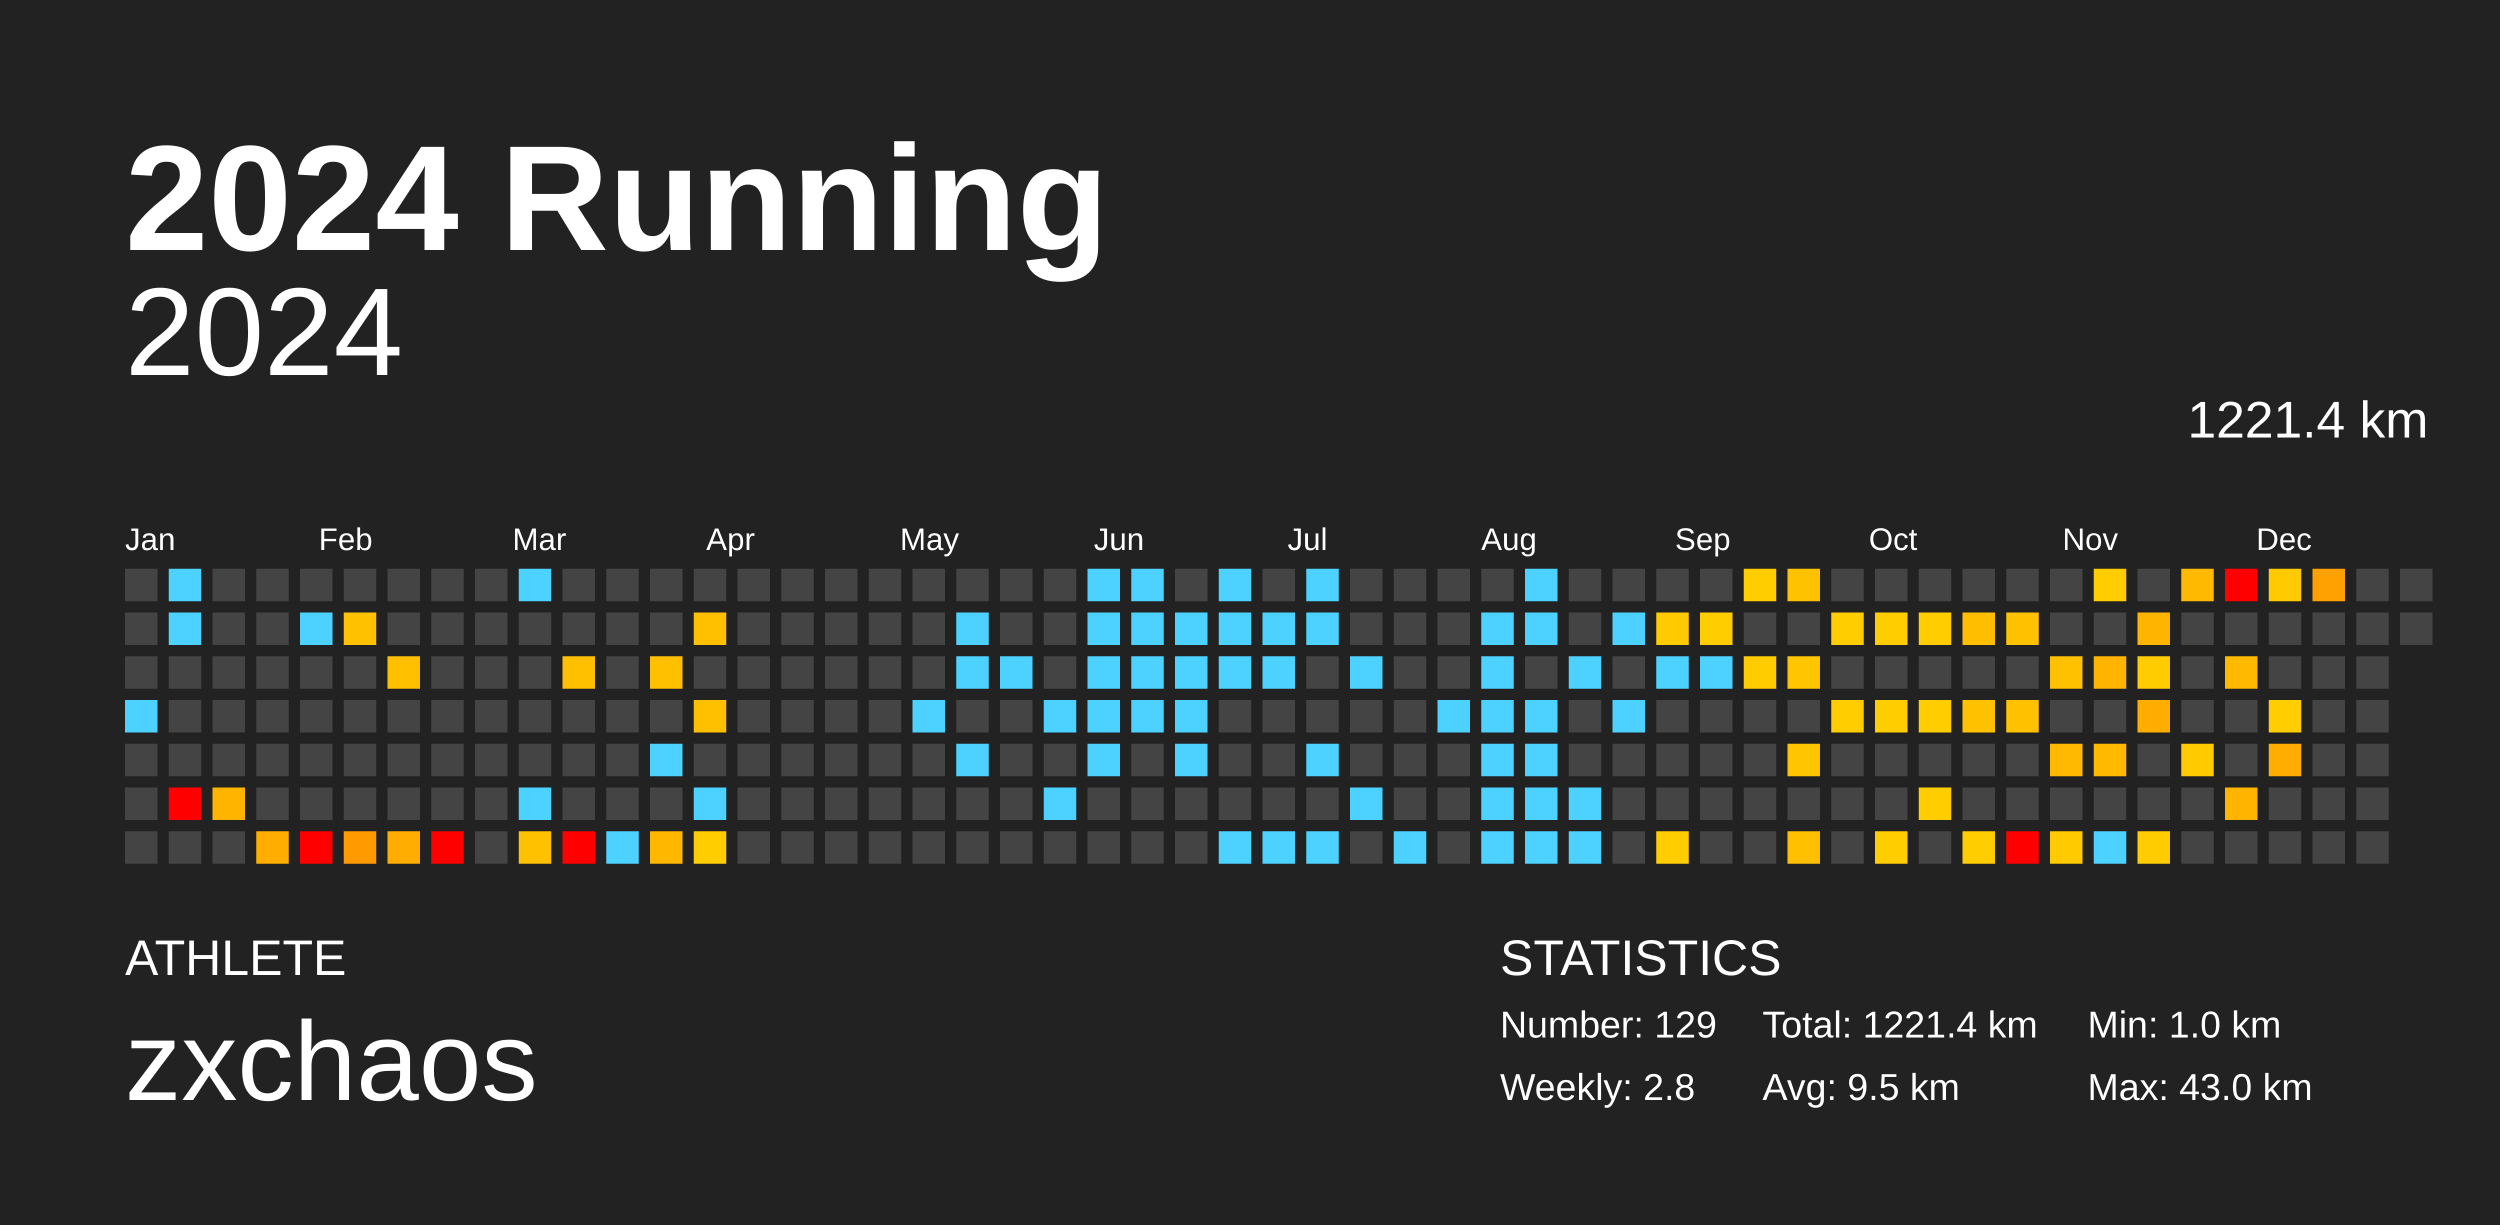
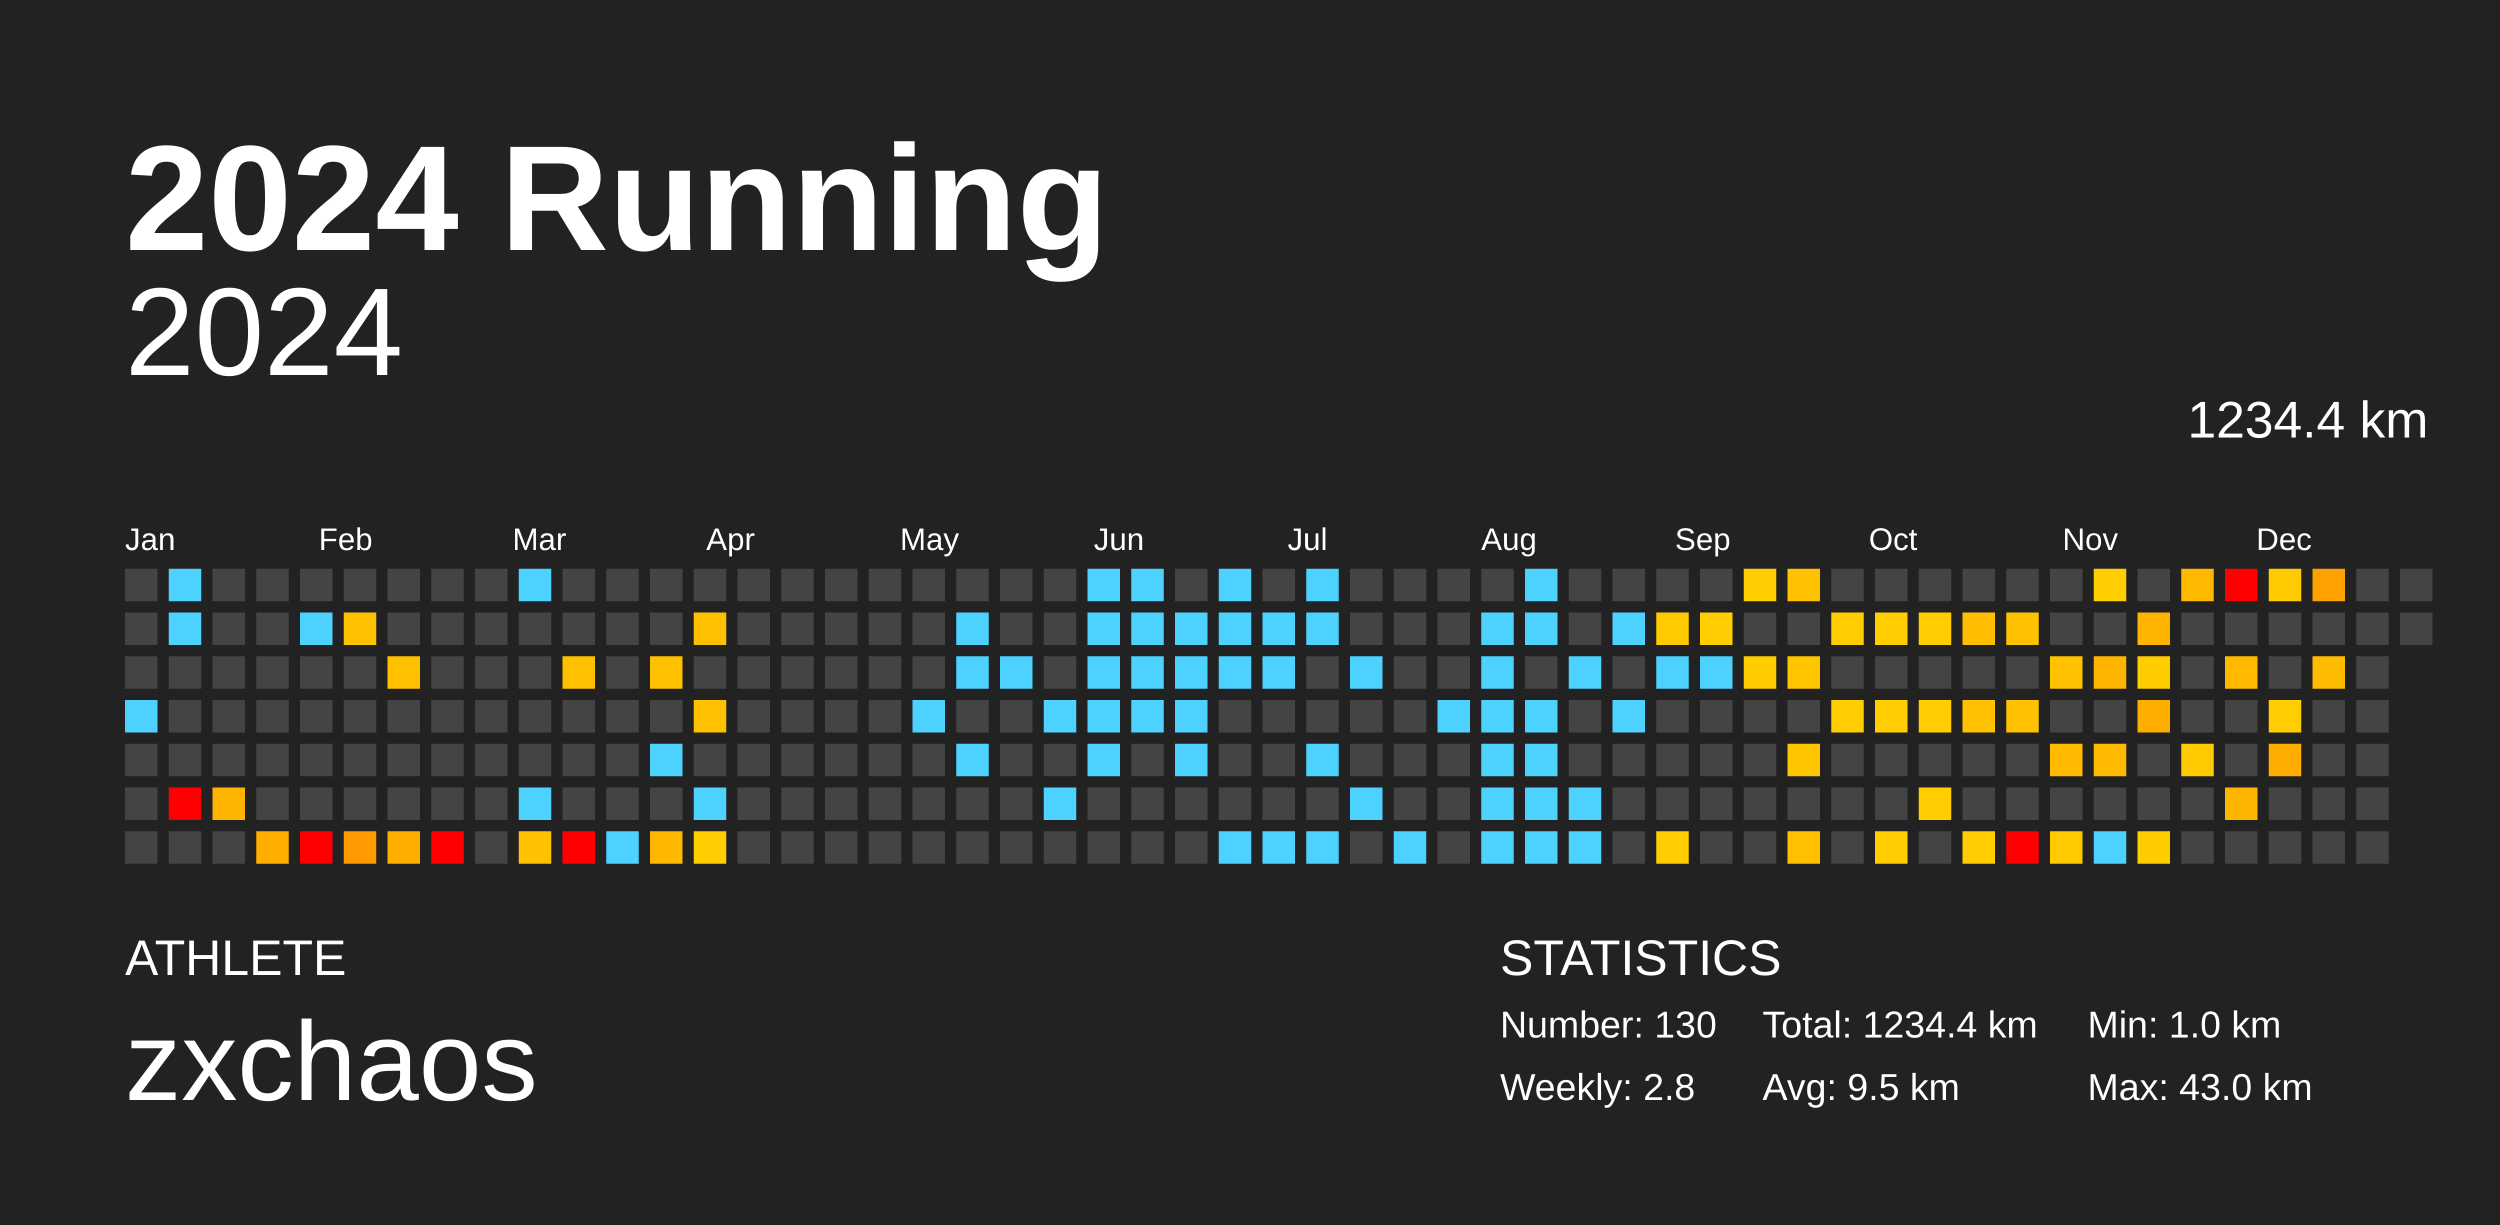
<svg xmlns="http://www.w3.org/2000/svg" baseProfile="full" height="98mm" version="1.1" viewBox="0,0,200,98" width="200mm">
  <defs />
  <rect fill="#222222" height="98" width="200" x="0" y="0" />
  <text fill="#FFFFFF" style="font-size:12px; font-family:Arial; font-weight:bold;" x="10" y="20">2024 Running</text>
  <text fill="#FFFFFF" style="font-size:4px; font-family:Arial" x="10" y="78">ATHLETE</text>
  <text fill="#FFFFFF" style="font-size:9px; font-family:Arial" x="10" y="88">zxchaos</text>
  <text fill="#FFFFFF" style="font-size:4px; font-family:Arial" x="120" y="78">STATISTICS</text>
-   <text fill="#FFFFFF" style="font-size:3px; font-family:Arial" x="120" y="83">Number: 129</text>
+   <text fill="#FFFFFF" style="font-size:3px; font-family:Arial" x="120" y="83">Number: 130</text>
  <text fill="#FFFFFF" style="font-size:3px; font-family:Arial" x="120" y="88">Weekly: 2.8</text>
-   <text fill="#FFFFFF" style="font-size:3px; font-family:Arial" x="141" y="83">Total: 1221.4 km</text>
+   <text fill="#FFFFFF" style="font-size:3px; font-family:Arial" x="141" y="83">Total: 1234.4 km</text>
  <text fill="#FFFFFF" style="font-size:3px; font-family:Arial" x="141" y="88">Avg: 9.5 km</text>
  <text fill="#FFFFFF" style="font-size:3px; font-family:Arial" x="167" y="83">Min: 1.0 km</text>
  <text fill="#FFFFFF" style="font-size:3px; font-family:Arial" x="167" y="88">Max: 43.0 km</text>
  <text alignment-baseline="hanging" fill="#FFFFFF" style="font-size:10.0px; font-family:Arial;" x="10" y="30">2024</text>
-   <text alignment-baseline="hanging" fill="#FFFFFF" style="font-size:4.125px; font-family:Arial;" x="175" y="35">1221.4 km</text>
+   <text alignment-baseline="hanging" fill="#FFFFFF" style="font-size:4.125px; font-family:Arial;" x="175" y="35">1234.4 km</text>
  <text fill="#FFFFFF" style="font-size:2.5px; font-family:Arial" x="10.0" y="44">Jan</text>
  <text fill="#FFFFFF" style="font-size:2.5px; font-family:Arial" x="25.5" y="44">Feb</text>
  <text fill="#FFFFFF" style="font-size:2.5px; font-family:Arial" x="41.0" y="44">Mar</text>
  <text fill="#FFFFFF" style="font-size:2.5px; font-family:Arial" x="56.5" y="44">Apr</text>
  <text fill="#FFFFFF" style="font-size:2.5px; font-family:Arial" x="72.0" y="44">May</text>
  <text fill="#FFFFFF" style="font-size:2.5px; font-family:Arial" x="87.5" y="44">Jun</text>
  <text fill="#FFFFFF" style="font-size:2.5px; font-family:Arial" x="103.0" y="44">Jul</text>
  <text fill="#FFFFFF" style="font-size:2.5px; font-family:Arial" x="118.5" y="44">Aug</text>
  <text fill="#FFFFFF" style="font-size:2.5px; font-family:Arial" x="134.0" y="44">Sep</text>
  <text fill="#FFFFFF" style="font-size:2.5px; font-family:Arial" x="149.5" y="44">Oct</text>
  <text fill="#FFFFFF" style="font-size:2.5px; font-family:Arial" x="165.0" y="44">Nov</text>
  <text fill="#FFFFFF" style="font-size:2.5px; font-family:Arial" x="180.5" y="44">Dec</text>
  <rect fill="#444444" height="2.6" width="2.6" x="10.0" y="45.5" />
  <rect fill="#444444" height="2.6" width="2.6" x="10.0" y="49.0" />
  <rect fill="#444444" height="2.6" width="2.6" x="10.0" y="52.5" />
  <rect fill="#4dd2ff" height="2.6" width="2.6" x="10.0" y="56.0" />
  <rect fill="#444444" height="2.6" width="2.6" x="10.0" y="59.5" />
  <rect fill="#444444" height="2.6" width="2.6" x="10.0" y="63.0" />
  <rect fill="#444444" height="2.6" width="2.6" x="10.0" y="66.5" />
  <rect fill="#4dd2ff" height="2.6" width="2.6" x="13.5" y="45.5" />
  <rect fill="#4dd2ff" height="2.6" width="2.6" x="13.5" y="49.0" />
  <rect fill="#444444" height="2.6" width="2.6" x="13.5" y="52.5" />
  <rect fill="#444444" height="2.6" width="2.6" x="13.5" y="56.0" />
  <rect fill="#444444" height="2.6" width="2.6" x="13.5" y="59.5" />
  <rect fill="red" height="2.6" width="2.6" x="13.5" y="63.0" />
  <rect fill="#444444" height="2.6" width="2.6" x="13.5" y="66.5" />
  <rect fill="#444444" height="2.6" width="2.6" x="17.0" y="45.5" />
  <rect fill="#444444" height="2.6" width="2.6" x="17.0" y="49.0" />
  <rect fill="#444444" height="2.6" width="2.6" x="17.0" y="52.5" />
  <rect fill="#444444" height="2.6" width="2.6" x="17.0" y="56.0" />
  <rect fill="#444444" height="2.6" width="2.6" x="17.0" y="59.5" />
  <rect fill="#ffb400" height="2.6" width="2.6" x="17.0" y="63.0" />
  <rect fill="#444444" height="2.6" width="2.6" x="17.0" y="66.5" />
  <rect fill="#444444" height="2.6" width="2.6" x="20.5" y="45.5" />
  <rect fill="#444444" height="2.6" width="2.6" x="20.5" y="49.0" />
  <rect fill="#444444" height="2.6" width="2.6" x="20.5" y="52.5" />
  <rect fill="#444444" height="2.6" width="2.6" x="20.5" y="56.0" />
  <rect fill="#444444" height="2.6" width="2.6" x="20.5" y="59.5" />
  <rect fill="#444444" height="2.6" width="2.6" x="20.5" y="63.0" />
  <rect fill="#ffae00" height="2.6" width="2.6" x="20.5" y="66.5" />
  <rect fill="#444444" height="2.6" width="2.6" x="24.0" y="45.5" />
  <rect fill="#4dd2ff" height="2.6" width="2.6" x="24.0" y="49.0" />
  <rect fill="#444444" height="2.6" width="2.6" x="24.0" y="52.5" />
  <rect fill="#444444" height="2.6" width="2.6" x="24.0" y="56.0" />
  <rect fill="#444444" height="2.6" width="2.6" x="24.0" y="59.5" />
  <rect fill="#444444" height="2.6" width="2.6" x="24.0" y="63.0" />
  <rect fill="red" height="2.6" width="2.6" x="24.0" y="66.5" />
  <rect fill="#444444" height="2.6" width="2.6" x="27.5" y="45.5" />
  <rect fill="#ffc100" height="2.6" width="2.6" x="27.5" y="49.0" />
  <rect fill="#444444" height="2.6" width="2.6" x="27.5" y="52.5" />
  <rect fill="#444444" height="2.6" width="2.6" x="27.5" y="56.0" />
  <rect fill="#444444" height="2.6" width="2.6" x="27.5" y="59.5" />
  <rect fill="#444444" height="2.6" width="2.6" x="27.5" y="63.0" />
  <rect fill="#ff9b00" height="2.6" width="2.6" x="27.5" y="66.5" />
  <rect fill="#444444" height="2.6" width="2.6" x="31.0" y="45.5" />
  <rect fill="#444444" height="2.6" width="2.6" x="31.0" y="49.0" />
  <rect fill="#ffc000" height="2.6" width="2.6" x="31.0" y="52.5" />
  <rect fill="#444444" height="2.6" width="2.6" x="31.0" y="56.0" />
  <rect fill="#444444" height="2.6" width="2.6" x="31.0" y="59.5" />
  <rect fill="#444444" height="2.6" width="2.6" x="31.0" y="63.0" />
  <rect fill="#ffae00" height="2.6" width="2.6" x="31.0" y="66.5" />
  <rect fill="#444444" height="2.6" width="2.6" x="34.5" y="45.5" />
  <rect fill="#444444" height="2.6" width="2.6" x="34.5" y="49.0" />
  <rect fill="#444444" height="2.6" width="2.6" x="34.5" y="52.5" />
  <rect fill="#444444" height="2.6" width="2.6" x="34.5" y="56.0" />
  <rect fill="#444444" height="2.6" width="2.6" x="34.5" y="59.5" />
  <rect fill="#444444" height="2.6" width="2.6" x="34.5" y="63.0" />
  <rect fill="red" height="2.6" width="2.6" x="34.5" y="66.5" />
  <rect fill="#444444" height="2.6" width="2.6" x="38.0" y="45.5" />
  <rect fill="#444444" height="2.6" width="2.6" x="38.0" y="49.0" />
  <rect fill="#444444" height="2.6" width="2.6" x="38.0" y="52.5" />
  <rect fill="#444444" height="2.6" width="2.6" x="38.0" y="56.0" />
  <rect fill="#444444" height="2.6" width="2.6" x="38.0" y="59.5" />
  <rect fill="#444444" height="2.6" width="2.6" x="38.0" y="63.0" />
  <rect fill="#444444" height="2.6" width="2.6" x="38.0" y="66.5" />
  <rect fill="#4dd2ff" height="2.6" width="2.6" x="41.5" y="45.5" />
  <rect fill="#444444" height="2.6" width="2.6" x="41.5" y="49.0" />
  <rect fill="#444444" height="2.6" width="2.6" x="41.5" y="52.5" />
  <rect fill="#444444" height="2.6" width="2.6" x="41.5" y="56.0" />
  <rect fill="#444444" height="2.6" width="2.6" x="41.5" y="59.5" />
  <rect fill="#4dd2ff" height="2.6" width="2.6" x="41.5" y="63.0" />
  <rect fill="#ffc100" height="2.6" width="2.6" x="41.5" y="66.5" />
  <rect fill="#444444" height="2.6" width="2.6" x="45.0" y="45.5" />
  <rect fill="#444444" height="2.6" width="2.6" x="45.0" y="49.0" />
  <rect fill="#ffc000" height="2.6" width="2.6" x="45.0" y="52.5" />
  <rect fill="#444444" height="2.6" width="2.6" x="45.0" y="56.0" />
  <rect fill="#444444" height="2.6" width="2.6" x="45.0" y="59.5" />
  <rect fill="#444444" height="2.6" width="2.6" x="45.0" y="63.0" />
  <rect fill="red" height="2.6" width="2.6" x="45.0" y="66.5" />
  <rect fill="#444444" height="2.6" width="2.6" x="48.5" y="45.5" />
  <rect fill="#444444" height="2.6" width="2.6" x="48.5" y="49.0" />
  <rect fill="#444444" height="2.6" width="2.6" x="48.5" y="52.5" />
  <rect fill="#444444" height="2.6" width="2.6" x="48.5" y="56.0" />
  <rect fill="#444444" height="2.6" width="2.6" x="48.5" y="59.5" />
  <rect fill="#444444" height="2.6" width="2.6" x="48.5" y="63.0" />
  <rect fill="#4dd2ff" height="2.6" width="2.6" x="48.5" y="66.5" />
  <rect fill="#444444" height="2.6" width="2.6" x="52.0" y="45.5" />
  <rect fill="#444444" height="2.6" width="2.6" x="52.0" y="49.0" />
  <rect fill="#ffc000" height="2.6" width="2.6" x="52.0" y="52.5" />
  <rect fill="#444444" height="2.6" width="2.6" x="52.0" y="56.0" />
  <rect fill="#4dd2ff" height="2.6" width="2.6" x="52.0" y="59.5" />
  <rect fill="#444444" height="2.6" width="2.6" x="52.0" y="63.0" />
  <rect fill="#ffb700" height="2.6" width="2.6" x="52.0" y="66.5" />
  <rect fill="#444444" height="2.6" width="2.6" x="55.5" y="45.5" />
  <rect fill="#ffc000" height="2.6" width="2.6" x="55.5" y="49.0" />
  <rect fill="#444444" height="2.6" width="2.6" x="55.5" y="52.5" />
  <rect fill="#ffc000" height="2.6" width="2.6" x="55.5" y="56.0" />
  <rect fill="#444444" height="2.6" width="2.6" x="55.5" y="59.5" />
  <rect fill="#4dd2ff" height="2.6" width="2.6" x="55.5" y="63.0" />
  <rect fill="#ffcd00" height="2.6" width="2.6" x="55.5" y="66.5" />
  <rect fill="#444444" height="2.6" width="2.6" x="59.0" y="45.5" />
  <rect fill="#444444" height="2.6" width="2.6" x="59.0" y="49.0" />
  <rect fill="#444444" height="2.6" width="2.6" x="59.0" y="52.5" />
  <rect fill="#444444" height="2.6" width="2.6" x="59.0" y="56.0" />
  <rect fill="#444444" height="2.6" width="2.6" x="59.0" y="59.5" />
  <rect fill="#444444" height="2.6" width="2.6" x="59.0" y="63.0" />
  <rect fill="#444444" height="2.6" width="2.6" x="59.0" y="66.5" />
  <rect fill="#444444" height="2.6" width="2.6" x="62.5" y="45.5" />
  <rect fill="#444444" height="2.6" width="2.6" x="62.5" y="49.0" />
  <rect fill="#444444" height="2.6" width="2.6" x="62.5" y="52.5" />
  <rect fill="#444444" height="2.6" width="2.6" x="62.5" y="56.0" />
  <rect fill="#444444" height="2.6" width="2.6" x="62.5" y="59.5" />
  <rect fill="#444444" height="2.6" width="2.6" x="62.5" y="63.0" />
  <rect fill="#444444" height="2.6" width="2.6" x="62.5" y="66.5" />
  <rect fill="#444444" height="2.6" width="2.6" x="66.0" y="45.5" />
  <rect fill="#444444" height="2.6" width="2.6" x="66.0" y="49.0" />
  <rect fill="#444444" height="2.6" width="2.6" x="66.0" y="52.5" />
  <rect fill="#444444" height="2.6" width="2.6" x="66.0" y="56.0" />
  <rect fill="#444444" height="2.6" width="2.6" x="66.0" y="59.5" />
  <rect fill="#444444" height="2.6" width="2.6" x="66.0" y="63.0" />
  <rect fill="#444444" height="2.6" width="2.6" x="66.0" y="66.5" />
  <rect fill="#444444" height="2.6" width="2.6" x="69.5" y="45.5" />
  <rect fill="#444444" height="2.6" width="2.6" x="69.5" y="49.0" />
  <rect fill="#444444" height="2.6" width="2.6" x="69.5" y="52.5" />
  <rect fill="#444444" height="2.6" width="2.6" x="69.5" y="56.0" />
  <rect fill="#444444" height="2.6" width="2.6" x="69.5" y="59.5" />
  <rect fill="#444444" height="2.6" width="2.6" x="69.5" y="63.0" />
  <rect fill="#444444" height="2.6" width="2.6" x="69.5" y="66.5" />
  <rect fill="#444444" height="2.6" width="2.6" x="73.0" y="45.5" />
  <rect fill="#444444" height="2.6" width="2.6" x="73.0" y="49.0" />
  <rect fill="#444444" height="2.6" width="2.6" x="73.0" y="52.5" />
  <rect fill="#4dd2ff" height="2.6" width="2.6" x="73.0" y="56.0" />
  <rect fill="#444444" height="2.6" width="2.6" x="73.0" y="59.5" />
  <rect fill="#444444" height="2.6" width="2.6" x="73.0" y="63.0" />
  <rect fill="#444444" height="2.6" width="2.6" x="73.0" y="66.5" />
  <rect fill="#444444" height="2.6" width="2.6" x="76.5" y="45.5" />
  <rect fill="#4dd2ff" height="2.6" width="2.6" x="76.5" y="49.0" />
  <rect fill="#4dd2ff" height="2.6" width="2.6" x="76.5" y="52.5" />
  <rect fill="#444444" height="2.6" width="2.6" x="76.5" y="56.0" />
  <rect fill="#4dd2ff" height="2.6" width="2.6" x="76.5" y="59.5" />
  <rect fill="#444444" height="2.6" width="2.6" x="76.5" y="63.0" />
  <rect fill="#444444" height="2.6" width="2.6" x="76.5" y="66.5" />
  <rect fill="#444444" height="2.6" width="2.6" x="80.0" y="45.5" />
  <rect fill="#444444" height="2.6" width="2.6" x="80.0" y="49.0" />
  <rect fill="#4dd2ff" height="2.6" width="2.6" x="80.0" y="52.5" />
  <rect fill="#444444" height="2.6" width="2.6" x="80.0" y="56.0" />
  <rect fill="#444444" height="2.6" width="2.6" x="80.0" y="59.5" />
  <rect fill="#444444" height="2.6" width="2.6" x="80.0" y="63.0" />
  <rect fill="#444444" height="2.6" width="2.6" x="80.0" y="66.5" />
  <rect fill="#444444" height="2.6" width="2.6" x="83.5" y="45.5" />
  <rect fill="#444444" height="2.6" width="2.6" x="83.5" y="49.0" />
  <rect fill="#444444" height="2.6" width="2.6" x="83.5" y="52.5" />
  <rect fill="#4dd2ff" height="2.6" width="2.6" x="83.5" y="56.0" />
  <rect fill="#444444" height="2.6" width="2.6" x="83.5" y="59.5" />
  <rect fill="#4dd2ff" height="2.6" width="2.6" x="83.5" y="63.0" />
  <rect fill="#444444" height="2.6" width="2.6" x="83.5" y="66.5" />
  <rect fill="#4dd2ff" height="2.6" width="2.6" x="87.0" y="45.5" />
  <rect fill="#4dd2ff" height="2.6" width="2.6" x="87.0" y="49.0" />
  <rect fill="#4dd2ff" height="2.6" width="2.6" x="87.0" y="52.5" />
  <rect fill="#4dd2ff" height="2.6" width="2.6" x="87.0" y="56.0" />
  <rect fill="#4dd2ff" height="2.6" width="2.6" x="87.0" y="59.5" />
  <rect fill="#444444" height="2.6" width="2.6" x="87.0" y="63.0" />
  <rect fill="#444444" height="2.6" width="2.6" x="87.0" y="66.5" />
  <rect fill="#4dd2ff" height="2.6" width="2.6" x="90.5" y="45.5" />
  <rect fill="#4dd2ff" height="2.6" width="2.6" x="90.5" y="49.0" />
  <rect fill="#4dd2ff" height="2.6" width="2.6" x="90.5" y="52.5" />
  <rect fill="#4dd2ff" height="2.6" width="2.6" x="90.5" y="56.0" />
  <rect fill="#444444" height="2.6" width="2.6" x="90.5" y="59.5" />
  <rect fill="#444444" height="2.6" width="2.6" x="90.5" y="63.0" />
  <rect fill="#444444" height="2.6" width="2.6" x="90.5" y="66.5" />
  <rect fill="#444444" height="2.6" width="2.6" x="94.0" y="45.5" />
  <rect fill="#4dd2ff" height="2.6" width="2.6" x="94.0" y="49.0" />
  <rect fill="#4dd2ff" height="2.6" width="2.6" x="94.0" y="52.5" />
  <rect fill="#4dd2ff" height="2.6" width="2.6" x="94.0" y="56.0" />
  <rect fill="#4dd2ff" height="2.6" width="2.6" x="94.0" y="59.5" />
  <rect fill="#444444" height="2.6" width="2.6" x="94.0" y="63.0" />
  <rect fill="#444444" height="2.6" width="2.6" x="94.0" y="66.5" />
  <rect fill="#4dd2ff" height="2.6" width="2.6" x="97.5" y="45.5" />
  <rect fill="#4dd2ff" height="2.6" width="2.6" x="97.5" y="49.0" />
  <rect fill="#4dd2ff" height="2.6" width="2.6" x="97.5" y="52.5" />
  <rect fill="#444444" height="2.6" width="2.6" x="97.5" y="56.0" />
  <rect fill="#444444" height="2.6" width="2.6" x="97.5" y="59.5" />
  <rect fill="#444444" height="2.6" width="2.6" x="97.5" y="63.0" />
  <rect fill="#4dd2ff" height="2.6" width="2.6" x="97.5" y="66.5" />
  <rect fill="#444444" height="2.6" width="2.6" x="101.0" y="45.5" />
  <rect fill="#4dd2ff" height="2.6" width="2.6" x="101.0" y="49.0" />
  <rect fill="#4dd2ff" height="2.6" width="2.6" x="101.0" y="52.5" />
  <rect fill="#444444" height="2.6" width="2.6" x="101.0" y="56.0" />
  <rect fill="#444444" height="2.6" width="2.6" x="101.0" y="59.5" />
  <rect fill="#444444" height="2.6" width="2.6" x="101.0" y="63.0" />
  <rect fill="#4dd2ff" height="2.6" width="2.6" x="101.0" y="66.5" />
  <rect fill="#4dd2ff" height="2.6" width="2.6" x="104.5" y="45.5" />
  <rect fill="#4dd2ff" height="2.6" width="2.6" x="104.5" y="49.0" />
  <rect fill="#444444" height="2.6" width="2.6" x="104.5" y="52.5" />
  <rect fill="#444444" height="2.6" width="2.6" x="104.5" y="56.0" />
  <rect fill="#4dd2ff" height="2.6" width="2.6" x="104.5" y="59.5" />
  <rect fill="#444444" height="2.6" width="2.6" x="104.5" y="63.0" />
  <rect fill="#4dd2ff" height="2.6" width="2.6" x="104.5" y="66.5" />
  <rect fill="#444444" height="2.6" width="2.6" x="108.0" y="45.5" />
  <rect fill="#444444" height="2.6" width="2.6" x="108.0" y="49.0" />
  <rect fill="#4dd2ff" height="2.6" width="2.6" x="108.0" y="52.5" />
  <rect fill="#444444" height="2.6" width="2.6" x="108.0" y="56.0" />
  <rect fill="#444444" height="2.6" width="2.6" x="108.0" y="59.5" />
  <rect fill="#4dd2ff" height="2.6" width="2.6" x="108.0" y="63.0" />
  <rect fill="#444444" height="2.6" width="2.6" x="108.0" y="66.5" />
  <rect fill="#444444" height="2.6" width="2.6" x="111.5" y="45.5" />
  <rect fill="#444444" height="2.6" width="2.6" x="111.5" y="49.0" />
  <rect fill="#444444" height="2.6" width="2.6" x="111.5" y="52.5" />
  <rect fill="#444444" height="2.6" width="2.6" x="111.5" y="56.0" />
  <rect fill="#444444" height="2.6" width="2.6" x="111.5" y="59.5" />
  <rect fill="#444444" height="2.6" width="2.6" x="111.5" y="63.0" />
  <rect fill="#4dd2ff" height="2.6" width="2.6" x="111.5" y="66.5" />
  <rect fill="#444444" height="2.6" width="2.6" x="115.0" y="45.5" />
  <rect fill="#444444" height="2.6" width="2.6" x="115.0" y="49.0" />
  <rect fill="#444444" height="2.6" width="2.6" x="115.0" y="52.5" />
  <rect fill="#4dd2ff" height="2.6" width="2.6" x="115.0" y="56.0" />
  <rect fill="#444444" height="2.6" width="2.6" x="115.0" y="59.5" />
  <rect fill="#444444" height="2.6" width="2.6" x="115.0" y="63.0" />
  <rect fill="#444444" height="2.6" width="2.6" x="115.0" y="66.5" />
  <rect fill="#444444" height="2.6" width="2.6" x="118.5" y="45.5" />
  <rect fill="#4dd2ff" height="2.6" width="2.6" x="118.5" y="49.0" />
  <rect fill="#4dd2ff" height="2.6" width="2.6" x="118.5" y="52.5" />
  <rect fill="#4dd2ff" height="2.6" width="2.6" x="118.5" y="56.0" />
  <rect fill="#4dd2ff" height="2.6" width="2.6" x="118.5" y="59.5" />
  <rect fill="#4dd2ff" height="2.6" width="2.6" x="118.5" y="63.0" />
  <rect fill="#4dd2ff" height="2.6" width="2.6" x="118.5" y="66.5" />
  <rect fill="#4dd2ff" height="2.6" width="2.6" x="122.0" y="45.5" />
  <rect fill="#4dd2ff" height="2.6" width="2.6" x="122.0" y="49.0" />
  <rect fill="#444444" height="2.6" width="2.6" x="122.0" y="52.5" />
  <rect fill="#4dd2ff" height="2.6" width="2.6" x="122.0" y="56.0" />
  <rect fill="#4dd2ff" height="2.6" width="2.6" x="122.0" y="59.5" />
  <rect fill="#4dd2ff" height="2.6" width="2.6" x="122.0" y="63.0" />
  <rect fill="#4dd2ff" height="2.6" width="2.6" x="122.0" y="66.5" />
  <rect fill="#444444" height="2.6" width="2.6" x="125.5" y="45.5" />
  <rect fill="#444444" height="2.6" width="2.6" x="125.5" y="49.0" />
  <rect fill="#4dd2ff" height="2.6" width="2.6" x="125.5" y="52.5" />
  <rect fill="#444444" height="2.6" width="2.6" x="125.5" y="56.0" />
  <rect fill="#444444" height="2.6" width="2.6" x="125.5" y="59.5" />
  <rect fill="#4dd2ff" height="2.6" width="2.6" x="125.5" y="63.0" />
  <rect fill="#4dd2ff" height="2.6" width="2.6" x="125.5" y="66.5" />
  <rect fill="#444444" height="2.6" width="2.6" x="129.0" y="45.5" />
  <rect fill="#4dd2ff" height="2.6" width="2.6" x="129.0" y="49.0" />
  <rect fill="#444444" height="2.6" width="2.6" x="129.0" y="52.5" />
  <rect fill="#4dd2ff" height="2.6" width="2.6" x="129.0" y="56.0" />
  <rect fill="#444444" height="2.6" width="2.6" x="129.0" y="59.5" />
  <rect fill="#444444" height="2.6" width="2.6" x="129.0" y="63.0" />
  <rect fill="#444444" height="2.6" width="2.6" x="129.0" y="66.5" />
  <rect fill="#444444" height="2.6" width="2.6" x="132.5" y="45.5" />
  <rect fill="#ffca00" height="2.6" width="2.6" x="132.5" y="49.0" />
  <rect fill="#4dd2ff" height="2.6" width="2.6" x="132.5" y="52.5" />
  <rect fill="#444444" height="2.6" width="2.6" x="132.5" y="56.0" />
  <rect fill="#444444" height="2.6" width="2.6" x="132.5" y="59.5" />
  <rect fill="#444444" height="2.6" width="2.6" x="132.5" y="63.0" />
  <rect fill="#ffcd00" height="2.6" width="2.6" x="132.5" y="66.5" />
  <rect fill="#444444" height="2.6" width="2.6" x="136.0" y="45.5" />
  <rect fill="#ffcd00" height="2.6" width="2.6" x="136.0" y="49.0" />
  <rect fill="#4dd2ff" height="2.6" width="2.6" x="136.0" y="52.5" />
  <rect fill="#444444" height="2.6" width="2.6" x="136.0" y="56.0" />
  <rect fill="#444444" height="2.6" width="2.6" x="136.0" y="59.5" />
  <rect fill="#444444" height="2.6" width="2.6" x="136.0" y="63.0" />
  <rect fill="#444444" height="2.6" width="2.6" x="136.0" y="66.5" />
  <rect fill="#ffcd00" height="2.6" width="2.6" x="139.5" y="45.5" />
  <rect fill="#444444" height="2.6" width="2.6" x="139.5" y="49.0" />
  <rect fill="#ffcc00" height="2.6" width="2.6" x="139.5" y="52.5" />
  <rect fill="#444444" height="2.6" width="2.6" x="139.5" y="56.0" />
  <rect fill="#444444" height="2.6" width="2.6" x="139.5" y="59.5" />
  <rect fill="#444444" height="2.6" width="2.6" x="139.5" y="63.0" />
  <rect fill="#444444" height="2.6" width="2.6" x="139.5" y="66.5" />
  <rect fill="#ffc200" height="2.6" width="2.6" x="143.0" y="45.5" />
  <rect fill="#444444" height="2.6" width="2.6" x="143.0" y="49.0" />
  <rect fill="#ffc600" height="2.6" width="2.6" x="143.0" y="52.5" />
  <rect fill="#444444" height="2.6" width="2.6" x="143.0" y="56.0" />
  <rect fill="#ffc600" height="2.6" width="2.6" x="143.0" y="59.5" />
  <rect fill="#444444" height="2.6" width="2.6" x="143.0" y="63.0" />
  <rect fill="#ffc000" height="2.6" width="2.6" x="143.0" y="66.5" />
  <rect fill="#444444" height="2.6" width="2.6" x="146.5" y="45.5" />
  <rect fill="#ffcd00" height="2.6" width="2.6" x="146.5" y="49.0" />
  <rect fill="#444444" height="2.6" width="2.6" x="146.5" y="52.5" />
  <rect fill="#ffcd00" height="2.6" width="2.6" x="146.5" y="56.0" />
  <rect fill="#444444" height="2.6" width="2.6" x="146.5" y="59.5" />
  <rect fill="#444444" height="2.6" width="2.6" x="146.5" y="63.0" />
  <rect fill="#444444" height="2.6" width="2.6" x="146.5" y="66.5" />
  <rect fill="#444444" height="2.6" width="2.6" x="150.0" y="45.5" />
  <rect fill="#ffcd00" height="2.6" width="2.6" x="150.0" y="49.0" />
  <rect fill="#444444" height="2.6" width="2.6" x="150.0" y="52.5" />
  <rect fill="#ffcd00" height="2.6" width="2.6" x="150.0" y="56.0" />
  <rect fill="#444444" height="2.6" width="2.6" x="150.0" y="59.5" />
  <rect fill="#444444" height="2.6" width="2.6" x="150.0" y="63.0" />
  <rect fill="#ffcd00" height="2.6" width="2.6" x="150.0" y="66.5" />
  <rect fill="#444444" height="2.6" width="2.6" x="153.5" y="45.5" />
  <rect fill="#ffcd00" height="2.6" width="2.6" x="153.5" y="49.0" />
  <rect fill="#444444" height="2.6" width="2.6" x="153.5" y="52.5" />
  <rect fill="#ffcd00" height="2.6" width="2.6" x="153.5" y="56.0" />
  <rect fill="#444444" height="2.6" width="2.6" x="153.5" y="59.5" />
  <rect fill="#ffcd00" height="2.6" width="2.6" x="153.5" y="63.0" />
  <rect fill="#444444" height="2.6" width="2.6" x="153.5" y="66.5" />
  <rect fill="#444444" height="2.6" width="2.6" x="157.0" y="45.5" />
  <rect fill="#ffbe00" height="2.6" width="2.6" x="157.0" y="49.0" />
  <rect fill="#444444" height="2.6" width="2.6" x="157.0" y="52.5" />
  <rect fill="#ffc100" height="2.6" width="2.6" x="157.0" y="56.0" />
  <rect fill="#444444" height="2.6" width="2.6" x="157.0" y="59.5" />
  <rect fill="#444444" height="2.6" width="2.6" x="157.0" y="63.0" />
  <rect fill="#ffcd00" height="2.6" width="2.6" x="157.0" y="66.5" />
  <rect fill="#444444" height="2.6" width="2.6" x="160.5" y="45.5" />
  <rect fill="#ffc100" height="2.6" width="2.6" x="160.5" y="49.0" />
  <rect fill="#444444" height="2.6" width="2.6" x="160.5" y="52.5" />
  <rect fill="#ffc100" height="2.6" width="2.6" x="160.5" y="56.0" />
  <rect fill="#444444" height="2.6" width="2.6" x="160.5" y="59.5" />
  <rect fill="#444444" height="2.6" width="2.6" x="160.5" y="63.0" />
  <rect fill="red" height="2.6" width="2.6" x="160.5" y="66.5" />
  <rect fill="#444444" height="2.6" width="2.6" x="164.0" y="45.5" />
  <rect fill="#444444" height="2.6" width="2.6" x="164.0" y="49.0" />
  <rect fill="#ffc100" height="2.6" width="2.6" x="164.0" y="52.5" />
  <rect fill="#444444" height="2.6" width="2.6" x="164.0" y="56.0" />
  <rect fill="#ffba00" height="2.6" width="2.6" x="164.0" y="59.5" />
  <rect fill="#444444" height="2.6" width="2.6" x="164.0" y="63.0" />
  <rect fill="#ffcb00" height="2.6" width="2.6" x="164.0" y="66.5" />
  <rect fill="#ffcd00" height="2.6" width="2.6" x="167.5" y="45.5" />
  <rect fill="#444444" height="2.6" width="2.6" x="167.5" y="49.0" />
  <rect fill="#ffb400" height="2.6" width="2.6" x="167.5" y="52.5" />
  <rect fill="#444444" height="2.6" width="2.6" x="167.5" y="56.0" />
  <rect fill="#ffba00" height="2.6" width="2.6" x="167.5" y="59.5" />
  <rect fill="#444444" height="2.6" width="2.6" x="167.5" y="63.0" />
  <rect fill="#4dd2ff" height="2.6" width="2.6" x="167.5" y="66.5" />
  <rect fill="#444444" height="2.6" width="2.6" x="171.0" y="45.5" />
  <rect fill="#ffb400" height="2.6" width="2.6" x="171.0" y="49.0" />
  <rect fill="#ffcc00" height="2.6" width="2.6" x="171.0" y="52.5" />
  <rect fill="#ffae00" height="2.6" width="2.6" x="171.0" y="56.0" />
  <rect fill="#444444" height="2.6" width="2.6" x="171.0" y="59.5" />
  <rect fill="#444444" height="2.6" width="2.6" x="171.0" y="63.0" />
  <rect fill="#ffcc00" height="2.6" width="2.6" x="171.0" y="66.5" />
  <rect fill="#ffba00" height="2.6" width="2.6" x="174.5" y="45.5" />
  <rect fill="#444444" height="2.6" width="2.6" x="174.5" y="49.0" />
  <rect fill="#444444" height="2.6" width="2.6" x="174.5" y="52.5" />
  <rect fill="#444444" height="2.6" width="2.6" x="174.5" y="56.0" />
  <rect fill="#ffcb00" height="2.6" width="2.6" x="174.5" y="59.5" />
  <rect fill="#444444" height="2.6" width="2.6" x="174.5" y="63.0" />
  <rect fill="#444444" height="2.6" width="2.6" x="174.5" y="66.5" />
  <rect fill="red" height="2.6" width="2.6" x="178.0" y="45.5" />
  <rect fill="#444444" height="2.6" width="2.6" x="178.0" y="49.0" />
  <rect fill="#ffba00" height="2.6" width="2.6" x="178.0" y="52.5" />
  <rect fill="#444444" height="2.6" width="2.6" x="178.0" y="56.0" />
  <rect fill="#444444" height="2.6" width="2.6" x="178.0" y="59.5" />
  <rect fill="#ffb400" height="2.6" width="2.6" x="178.0" y="63.0" />
  <rect fill="#444444" height="2.6" width="2.6" x="178.0" y="66.5" />
  <rect fill="#ffcb00" height="2.6" width="2.6" x="181.5" y="45.5" />
  <rect fill="#444444" height="2.6" width="2.6" x="181.5" y="49.0" />
  <rect fill="#444444" height="2.6" width="2.6" x="181.5" y="52.5" />
  <rect fill="#ffcd00" height="2.6" width="2.6" x="181.5" y="56.0" />
  <rect fill="#ffad00" height="2.6" width="2.6" x="181.5" y="59.5" />
  <rect fill="#444444" height="2.6" width="2.6" x="181.5" y="63.0" />
  <rect fill="#444444" height="2.6" width="2.6" x="181.5" y="66.5" />
  <rect fill="#ffa100" height="2.6" width="2.6" x="185.0" y="45.5" />
  <rect fill="#444444" height="2.6" width="2.6" x="185.0" y="49.0" />
-   <rect fill="#444444" height="2.6" width="2.6" x="185.0" y="52.5" />
+   <rect fill="#ffbb00" height="2.6" width="2.6" x="185.0" y="52.5" />
  <rect fill="#444444" height="2.6" width="2.6" x="185.0" y="56.0" />
  <rect fill="#444444" height="2.6" width="2.6" x="185.0" y="59.5" />
  <rect fill="#444444" height="2.6" width="2.6" x="185.0" y="63.0" />
  <rect fill="#444444" height="2.6" width="2.6" x="185.0" y="66.5" />
  <rect fill="#444444" height="2.6" width="2.6" x="188.5" y="45.5" />
  <rect fill="#444444" height="2.6" width="2.6" x="188.5" y="49.0" />
  <rect fill="#444444" height="2.6" width="2.6" x="188.5" y="52.5" />
  <rect fill="#444444" height="2.6" width="2.6" x="188.5" y="56.0" />
  <rect fill="#444444" height="2.6" width="2.6" x="188.5" y="59.5" />
  <rect fill="#444444" height="2.6" width="2.6" x="188.5" y="63.0" />
  <rect fill="#444444" height="2.6" width="2.6" x="188.5" y="66.5" />
  <rect fill="#444444" height="2.6" width="2.6" x="192.0" y="45.5" />
  <rect fill="#444444" height="2.6" width="2.6" x="192.0" y="49.0" />
</svg>
